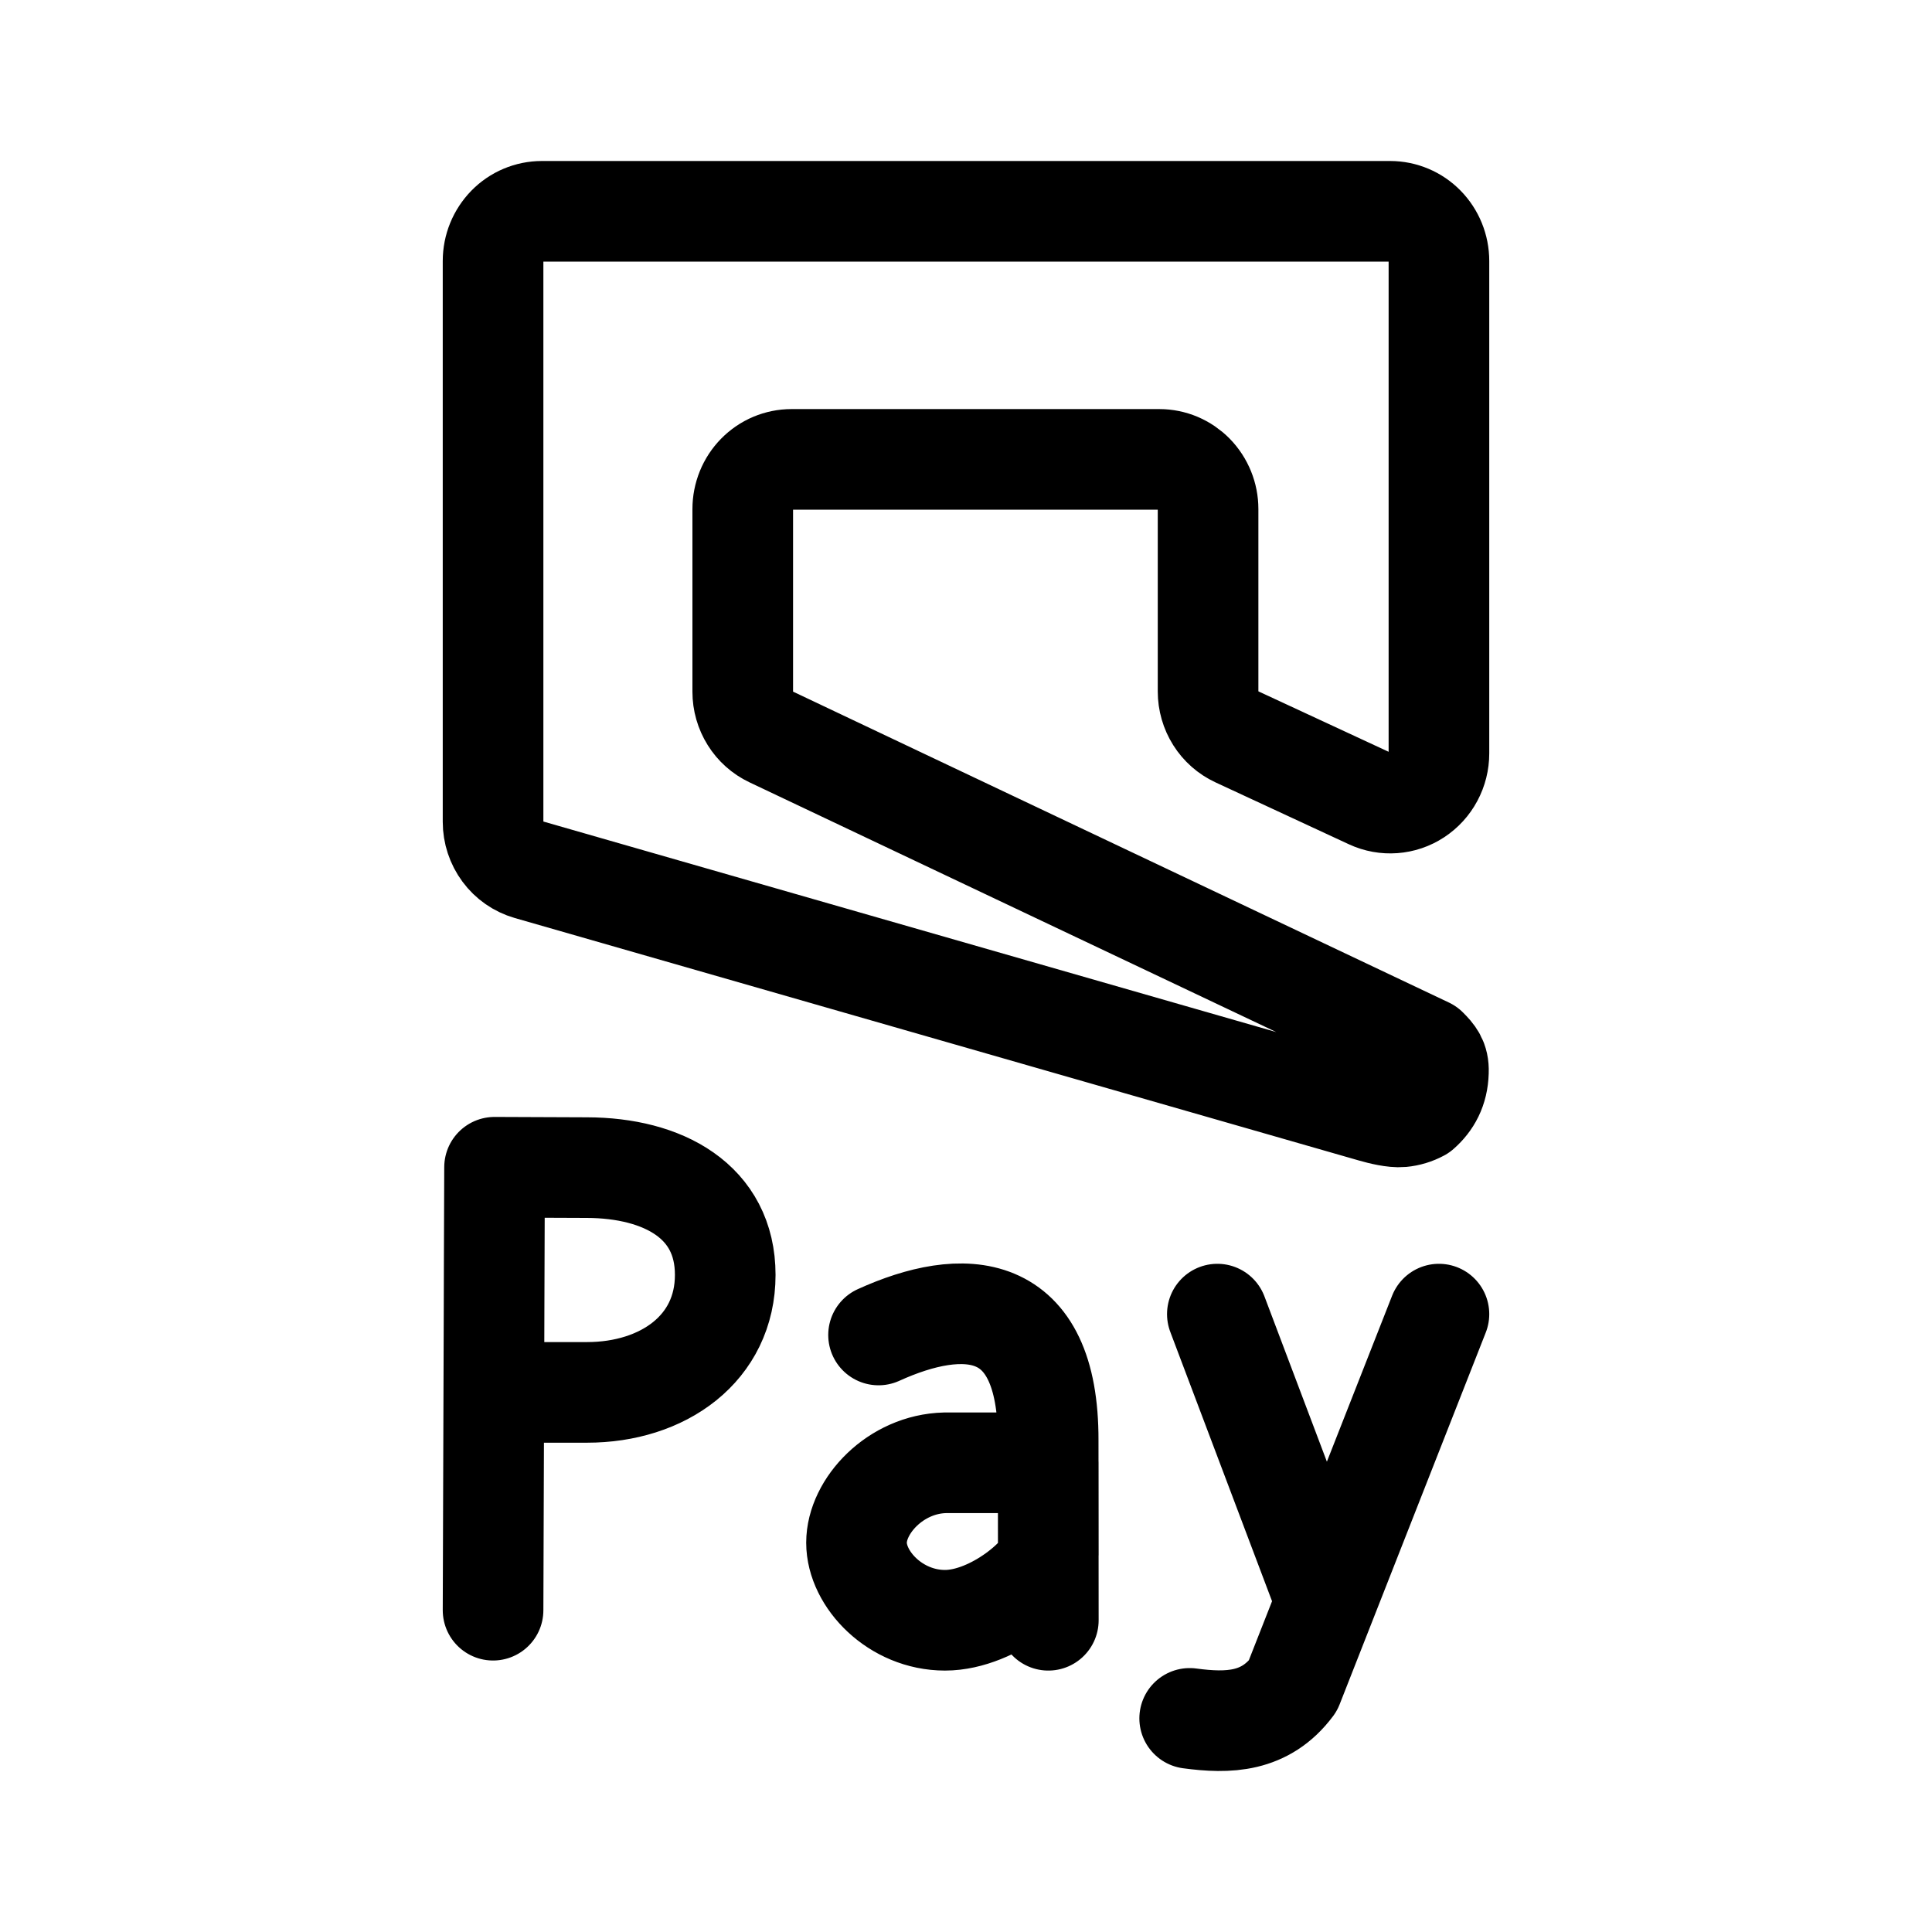
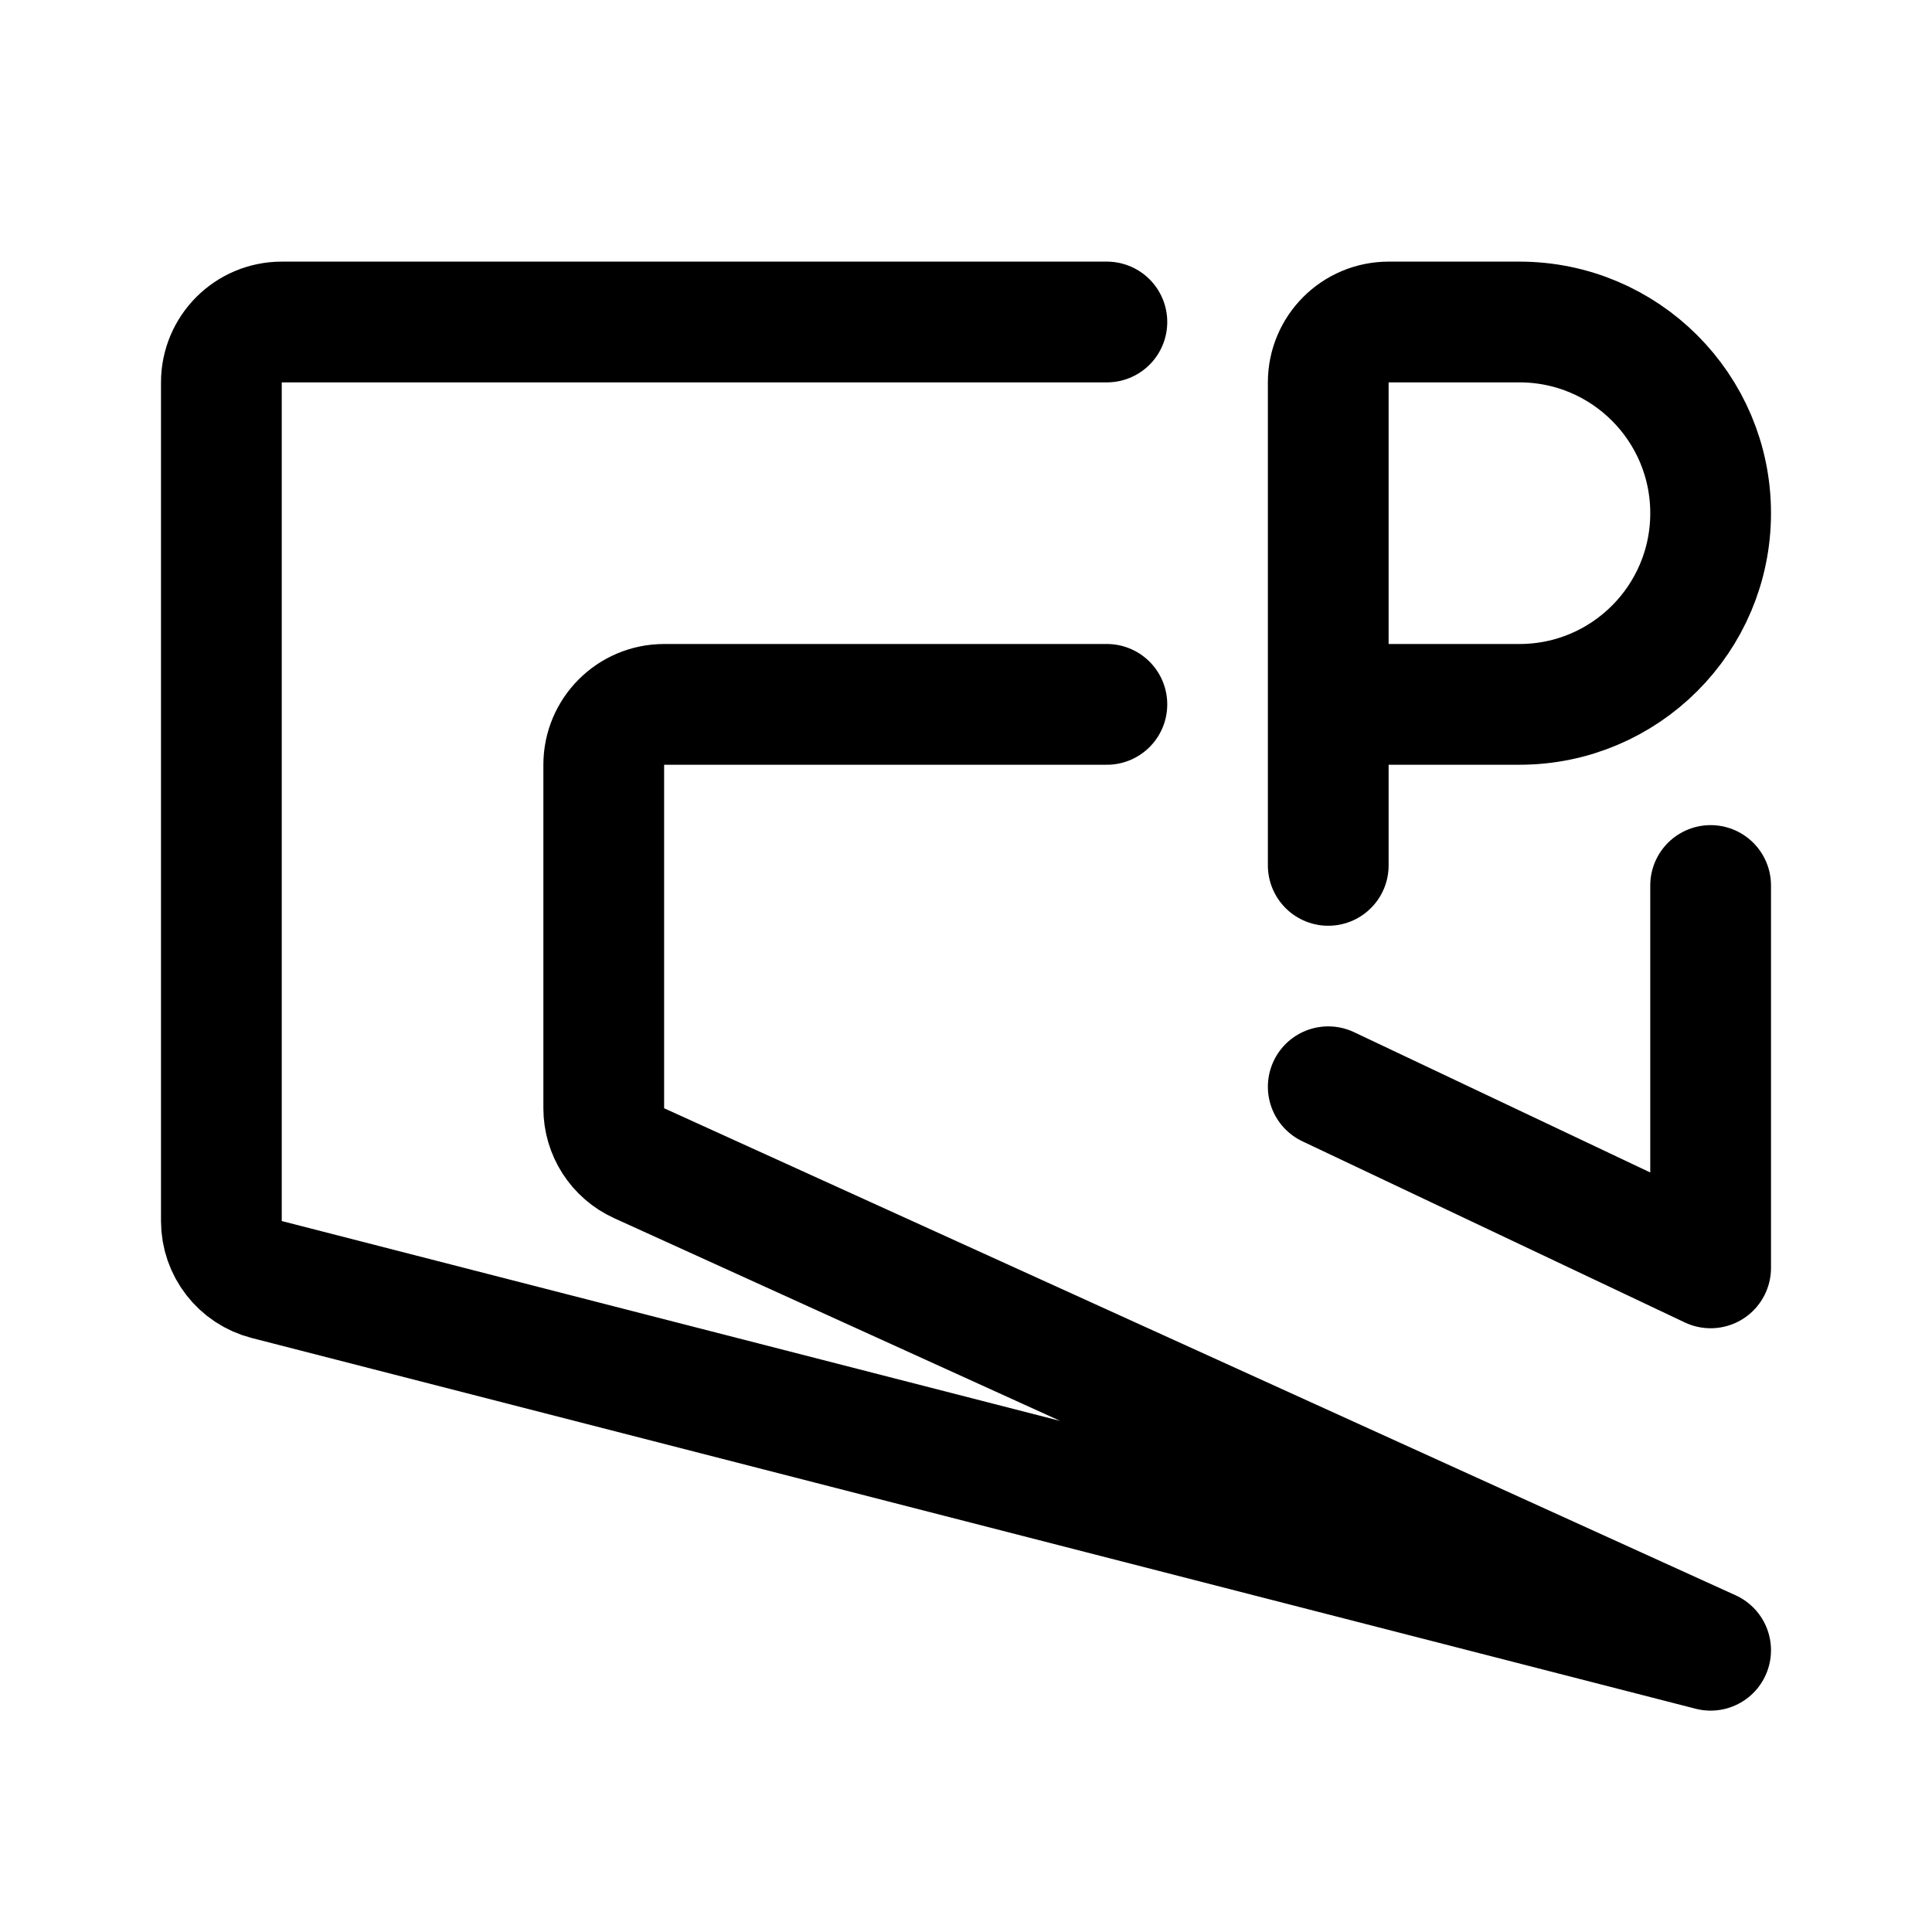
<svg xmlns="http://www.w3.org/2000/svg" width="192" height="192" fill="none">
-   <path stroke="#000" stroke-linecap="round" stroke-linejoin="round" stroke-width="10" d="m49 160.02.148-44.02m0 0s-.07 18.399-.07 22.374h9.257c7.558 0 13.738-4.358 13.738-11.678s-6.18-10.638-13.738-10.659zm38.161 16.669c8.358-3.797 16.897-3.634 16.858 10.488l.015 17.863M143 130.595l-14.524 36.957c-2.727 3.653-6.407 3.735-10.247 3.219m2.75-40.176 10.74 28.424m-27.537-4.468c.005 1.663-5.342 6.469-10.27 6.469-4.926 0-8.793-4.071-8.793-7.708s3.868-7.825 8.794-7.941h10.261zM49 25.937v55.734a5 5 0 0 0 .982 2.98 4.84 4.84 0 0 0 2.547 1.772l83.925 24.108c.77.221 2.044.532 2.84.458a4.9 4.9 0 0 0 1.858-.563c1.061-.932 1.747-2.157 1.796-3.878l.001-.046c.044-1.14-.417-1.671-1.098-2.352L76.613 73.224a4.87 4.87 0 0 1-2.04-1.822 5 5 0 0 1-.76-2.655V50.591c0-.649.125-1.29.368-1.89s.6-1.143 1.05-1.601c.45-.459.983-.822 1.57-1.07a4.8 4.8 0 0 1 1.853-.376h36.561a4.8 4.8 0 0 1 1.853.375 4.9 4.9 0 0 1 1.571 1.07 5 5 0 0 1 1.418 3.491v18.13c0 .947.267 1.874.77 2.671a4.87 4.87 0 0 0 2.066 1.822l13.26 6.154a4.76 4.76 0 0 0 4.626-.342 4.9 4.9 0 0 0 1.629-1.787 5 5 0 0 0 .592-2.365V25.937c0-1.31-.51-2.565-1.418-3.49A4.8 4.8 0 0 0 138.158 21H53.842a4.8 4.8 0 0 0-1.853.376 4.8 4.8 0 0 0-1.57 1.07 5 5 0 0 0-1.05 1.602A5 5 0 0 0 49 25.937" />
+   <path d="M110 70H66a6 6 0 0 0-6 6v34.137a6.001 6.001 0 0 0 3.517 5.462L170 164 26.508 127.157A6 6 0 0 1 22 121.346V38a6 6 0 0 1 6-6h82m22 76 38 18V88" stroke="#000" stroke-width="12" stroke-linecap="round" stroke-linejoin="round" />
+   <path d="M132 86V38a6 6 0 0 1 6-6h13m-19 38h19m0 0a19 19 0 1 0 0-38" stroke="#000" stroke-width="12" stroke-linecap="round" stroke-linejoin="round" />
</svg>
